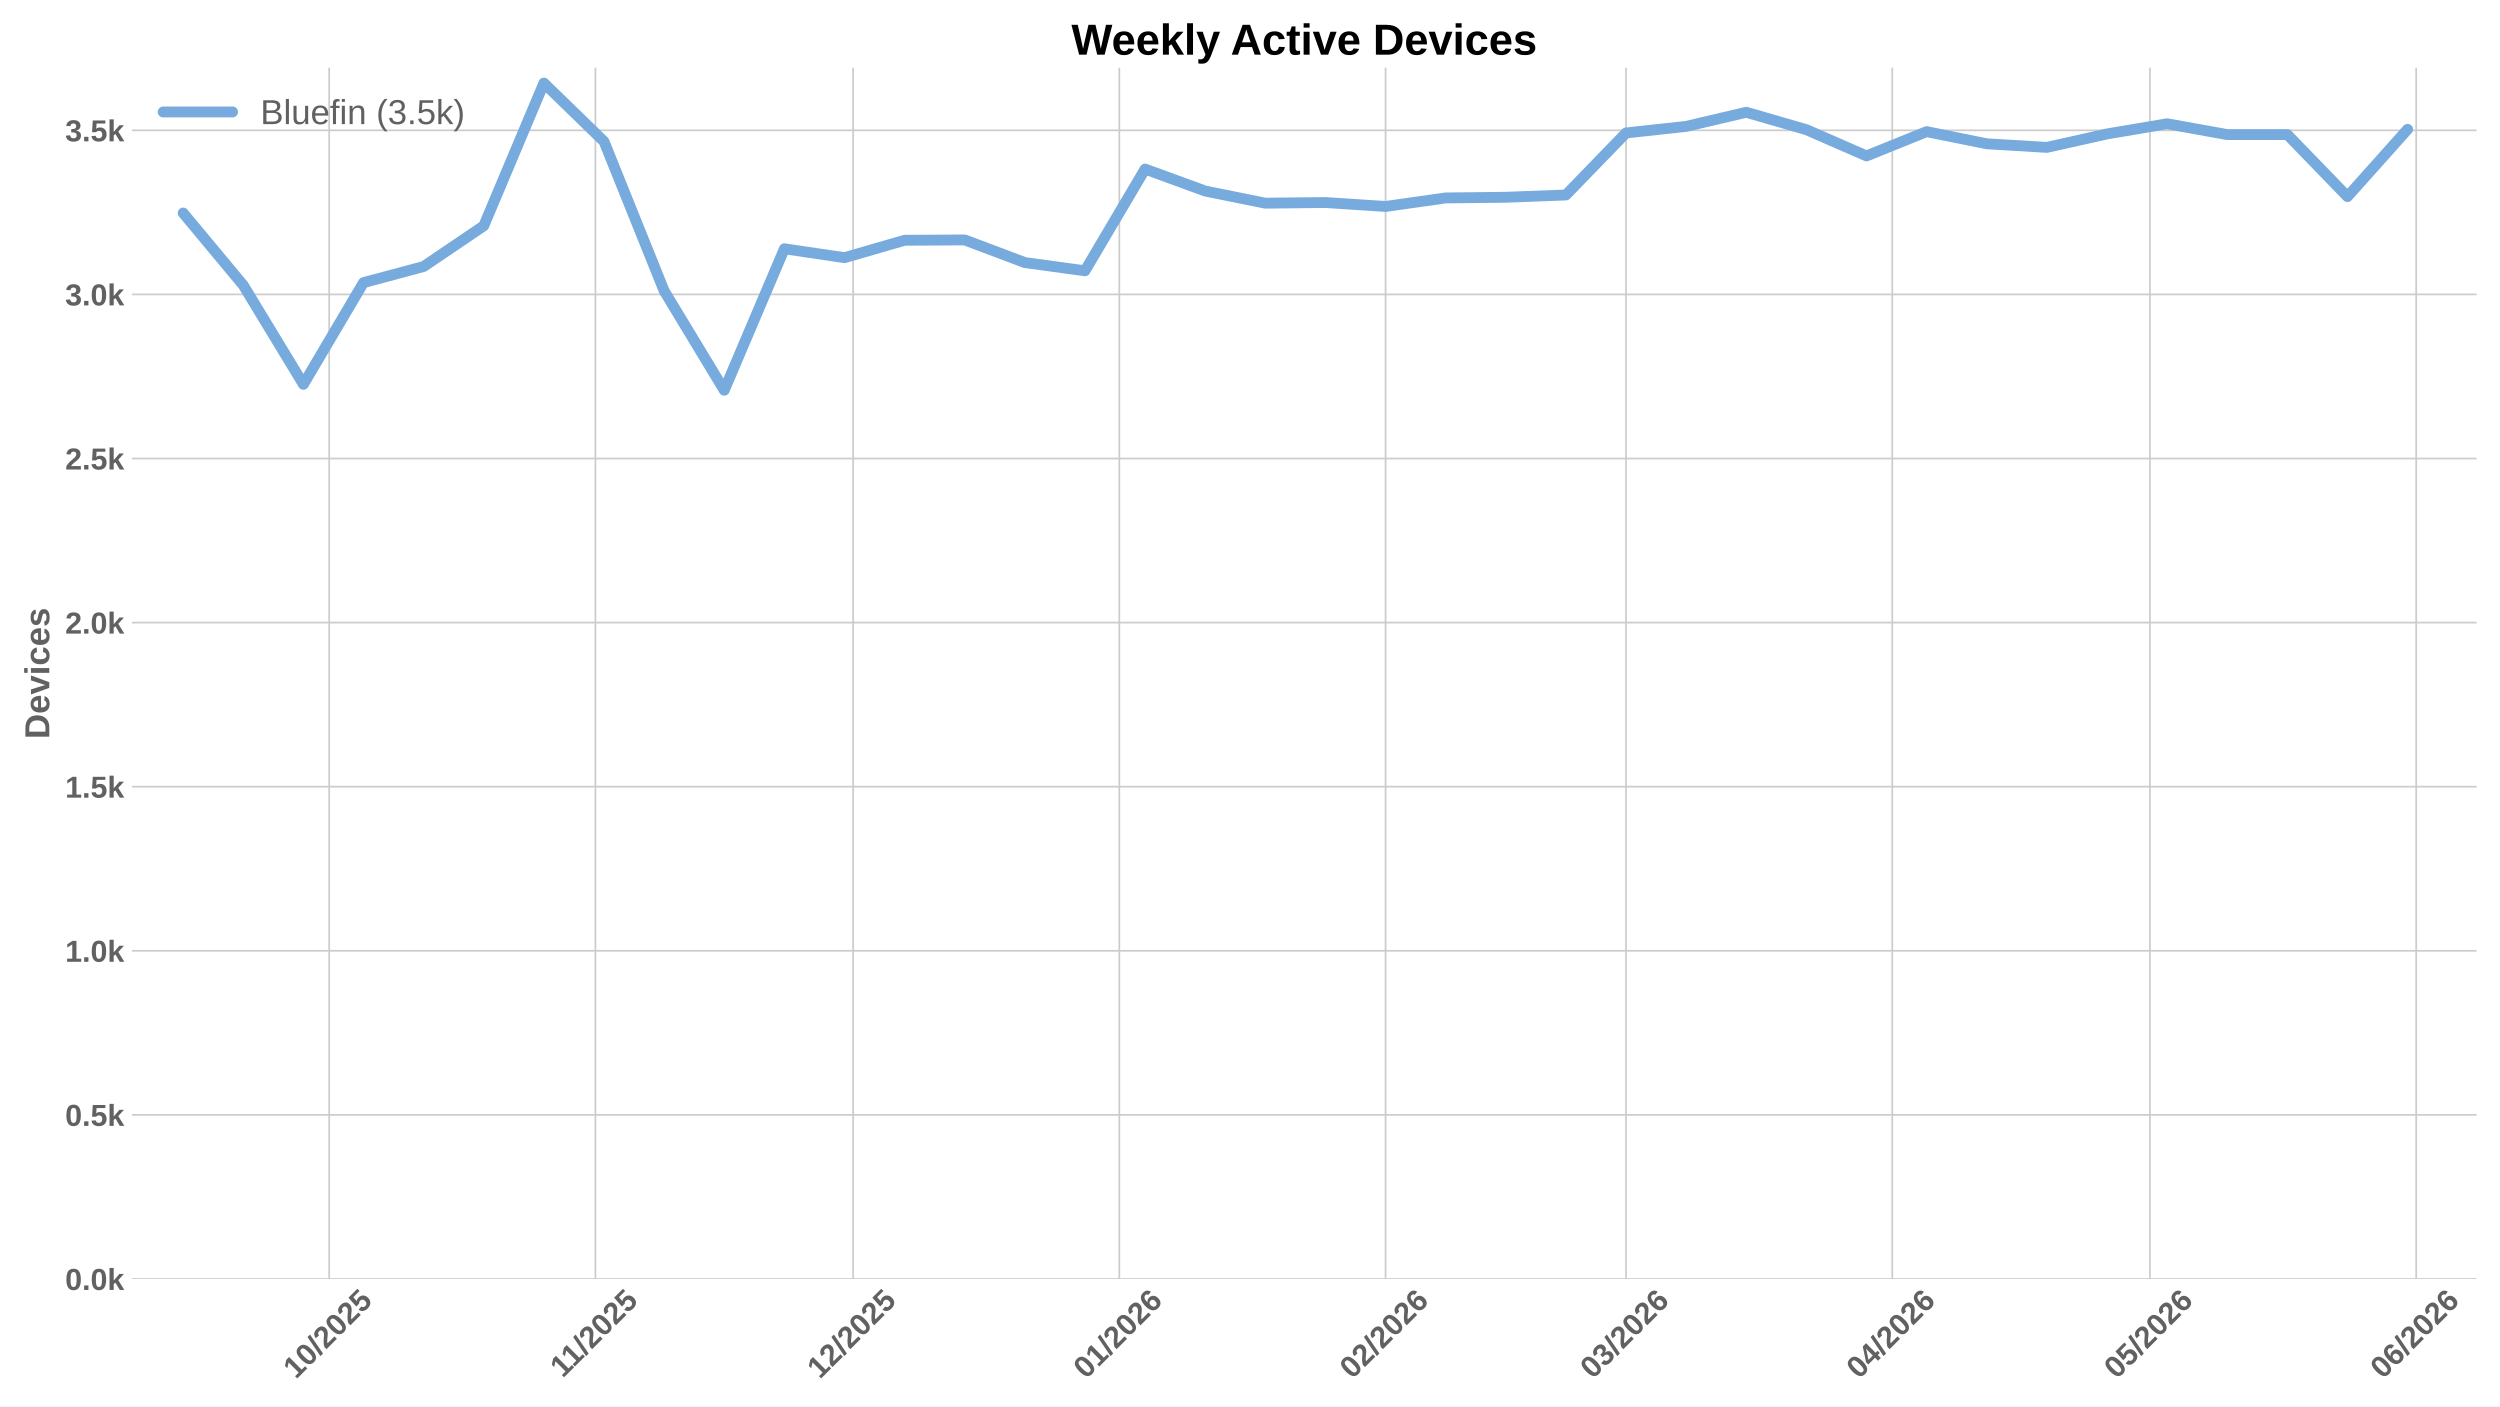
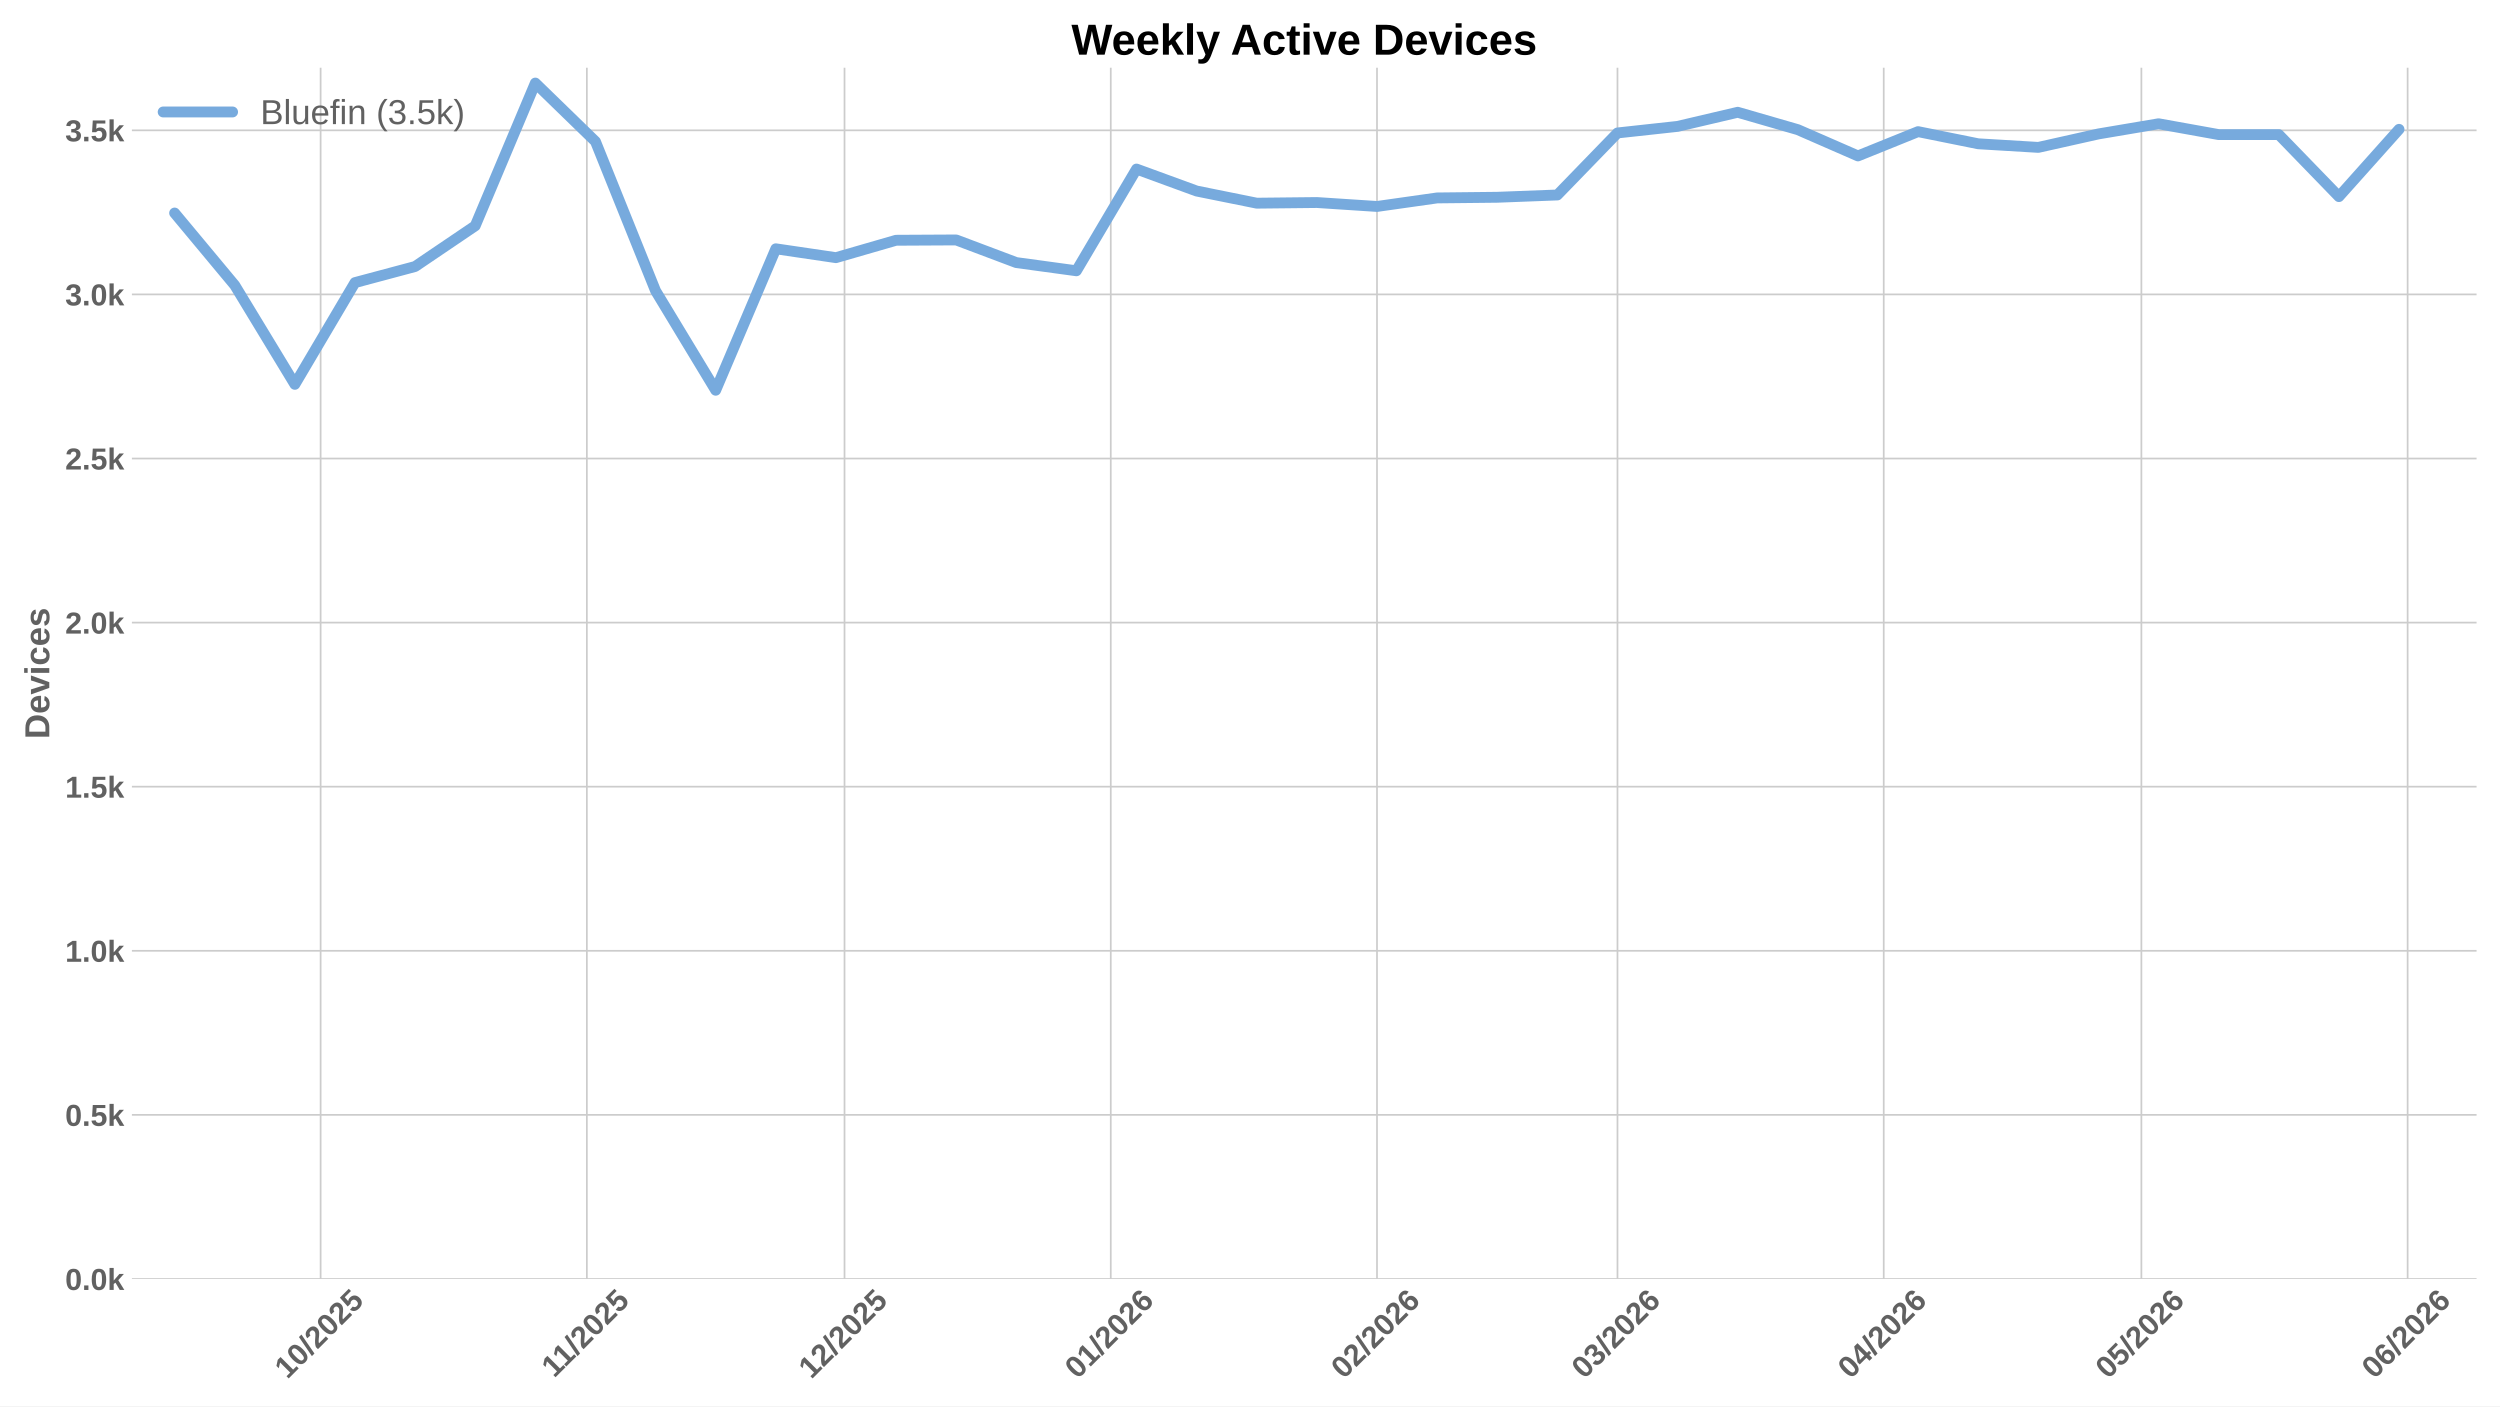
<svg xmlns="http://www.w3.org/2000/svg" xmlns:xlink="http://www.w3.org/1999/xlink" width="1152pt" height="648pt" viewBox="0 0 1152 648" version="1.1">
  <defs>
    <style type="text/css">*{stroke-linejoin: round; stroke-linecap: butt}</style>
  </defs>
  <g id="figure_1">
    <g id="patch_1">
      <path d="M 0 648  L 1152 648  L 1152 0  L 0 0  z " style="fill: #ffffff" />
    </g>
    <g id="axes_1">
      <g id="patch_2">
        <path d="M 60.78 589.343  L 1141.2 589.343  L 1141.2 31.2  L 60.78 31.2  z " style="fill: #ffffff" />
      </g>
      <g id="matplotlib.axis_1">
        <g id="xtick_1">
          <g id="line2d_1">
-             <path d="M 151.684 589.343  L 151.684 31.2  " clip-path="url(#p48d19b8653)" style="fill: none; stroke: #cccccc; stroke-width: 0.8; stroke-linecap: round" />
+             <path d="M 147.742 589.343  L 147.742 31.2  " clip-path="url(#p22ba89891c)" style="fill: none; stroke: #cccccc; stroke-width: 0.8; stroke-linecap: round" />
          </g>
          <g id="line2d_2" />
          <g id="text_1">
-             <g style="fill: #616161" transform="translate(136.354 635.7977) rotate(-45) scale(0.14 -0.14)">
+             <g style="fill: #616161" transform="translate(132.4113 635.7977) rotate(-45) scale(0.14 -0.14)">
              <defs>
                <path id="LiberationSans-Bold-31" d="M 403 0  L 403 653  L 1494 653  L 1494 3656  L 438 2997  L 438 3688  L 1541 4403  L 2372 4403  L 2372 653  L 3381 653  L 3381 0  L 403 0  z " transform="scale(0.015625)" />
                <path id="LiberationSans-Bold-30" d="M 3297 2203  Q 3297 1088 2914 512  Q 2531 -63 1766 -63  Q 253 -63 253 2203  Q 253 2994 418 3494  Q 584 3994 915 4231  Q 1247 4469 1791 4469  Q 2572 4469 2934 3903  Q 3297 3338 3297 2203  z M 2416 2203  Q 2416 2813 2356 3150  Q 2297 3488 2165 3634  Q 2034 3781 1784 3781  Q 1519 3781 1383 3632  Q 1247 3484 1189 3148  Q 1131 2813 1131 2203  Q 1131 1600 1192 1261  Q 1253 922 1386 775  Q 1519 628 1772 628  Q 2022 628 2158 783  Q 2294 938 2355 1278  Q 2416 1619 2416 2203  z " transform="scale(0.015625)" />
                <path id="LiberationSans-Bold-2f" d="M 63 -128  L 972 4638  L 1716 4638  L 822 -128  L 63 -128  z " transform="scale(0.015625)" />
                <path id="LiberationSans-Bold-32" d="M 222 0  L 222 609  Q 394 988 711 1347  Q 1028 1706 1509 2097  Q 1972 2472 2158 2715  Q 2344 2959 2344 3194  Q 2344 3769 1766 3769  Q 1484 3769 1336 3617  Q 1188 3466 1144 3163  L 259 3213  Q 334 3825 717 4147  Q 1100 4469 1759 4469  Q 2472 4469 2853 4144  Q 3234 3819 3234 3231  Q 3234 2922 3112 2672  Q 2991 2422 2800 2211  Q 2609 2000 2376 1815  Q 2144 1631 1925 1456  Q 1706 1281 1526 1103  Q 1347 925 1259 722  L 3303 722  L 3303 0  L 222 0  z " transform="scale(0.015625)" />
                <path id="LiberationSans-Bold-35" d="M 3381 1466  Q 3381 766 2945 351  Q 2509 -63 1750 -63  Q 1088 -63 689 235  Q 291 534 197 1100  L 1075 1172  Q 1144 891 1319 762  Q 1494 634 1759 634  Q 2088 634 2283 843  Q 2478 1053 2478 1447  Q 2478 1794 2293 2001  Q 2109 2209 1778 2209  Q 1413 2209 1181 1925  L 325 1925  L 478 4403  L 3125 4403  L 3125 3750  L 1275 3750  L 1203 2638  Q 1522 2919 2000 2919  Q 2628 2919 3004 2528  Q 3381 2138 3381 1466  z " transform="scale(0.015625)" />
              </defs>
              <use xlink:href="#LiberationSans-Bold-31" />
              <use xlink:href="#LiberationSans-Bold-30" transform="translate(55.61523 0)" />
              <use xlink:href="#LiberationSans-Bold-2f" transform="translate(111.2305 0)" />
              <use xlink:href="#LiberationSans-Bold-32" transform="translate(139.0137 0)" />
              <use xlink:href="#LiberationSans-Bold-30" transform="translate(194.6289 0)" />
              <use xlink:href="#LiberationSans-Bold-32" transform="translate(250.2441 0)" />
              <use xlink:href="#LiberationSans-Bold-35" transform="translate(305.8594 0)" />
            </g>
          </g>
        </g>
        <g id="xtick_2">
          <g id="line2d_3">
-             <path d="M 274.369 589.343  L 274.369 31.2  " clip-path="url(#p48d19b8653)" style="fill: none; stroke: #cccccc; stroke-width: 0.8; stroke-linecap: round" />
+             <path d="M 270.427 589.343  L 270.427 31.2  " clip-path="url(#p22ba89891c)" style="fill: none; stroke: #cccccc; stroke-width: 0.8; stroke-linecap: round" />
          </g>
          <g id="line2d_4" />
          <g id="text_2">
-             <g style="fill: #616161" transform="translate(259.3113 635.2532) rotate(-45) scale(0.14 -0.14)">
+             <g style="fill: #616161" transform="translate(255.3685 635.2532) rotate(-45) scale(0.14 -0.14)">
              <use xlink:href="#LiberationSans-Bold-31" />
              <use xlink:href="#LiberationSans-Bold-31" transform="translate(50.11523 0)" />
              <use xlink:href="#LiberationSans-Bold-2f" transform="translate(105.7305 0)" />
              <use xlink:href="#LiberationSans-Bold-32" transform="translate(133.5137 0)" />
              <use xlink:href="#LiberationSans-Bold-30" transform="translate(189.1289 0)" />
              <use xlink:href="#LiberationSans-Bold-32" transform="translate(244.7441 0)" />
              <use xlink:href="#LiberationSans-Bold-35" transform="translate(300.3594 0)" />
            </g>
          </g>
        </g>
        <g id="xtick_3">
          <g id="line2d_5">
-             <path d="M 393.097 589.343  L 393.097 31.2  " clip-path="url(#p48d19b8653)" style="fill: none; stroke: #cccccc; stroke-width: 0.8; stroke-linecap: round" />
+             <path d="M 389.154 589.343  L 389.154 31.2  " clip-path="url(#p22ba89891c)" style="fill: none; stroke: #cccccc; stroke-width: 0.8; stroke-linecap: round" />
          </g>
          <g id="line2d_6" />
          <g id="text_3">
-             <g style="fill: #616161" transform="translate(377.7665 635.7977) rotate(-45) scale(0.14 -0.14)">
+             <g style="fill: #616161" transform="translate(373.8238 635.7977) rotate(-45) scale(0.14 -0.14)">
              <use xlink:href="#LiberationSans-Bold-31" />
              <use xlink:href="#LiberationSans-Bold-32" transform="translate(55.61523 0)" />
              <use xlink:href="#LiberationSans-Bold-2f" transform="translate(111.2305 0)" />
              <use xlink:href="#LiberationSans-Bold-32" transform="translate(139.0137 0)" />
              <use xlink:href="#LiberationSans-Bold-30" transform="translate(194.6289 0)" />
              <use xlink:href="#LiberationSans-Bold-32" transform="translate(250.2441 0)" />
              <use xlink:href="#LiberationSans-Bold-35" transform="translate(305.8594 0)" />
            </g>
          </g>
        </g>
        <g id="xtick_4">
          <g id="line2d_7">
-             <path d="M 515.782 589.343  L 515.782 31.2  " clip-path="url(#p48d19b8653)" style="fill: none; stroke: #cccccc; stroke-width: 0.8; stroke-linecap: round" />
+             <path d="M 511.839 589.343  L 511.839 31.2  " clip-path="url(#p22ba89891c)" style="fill: none; stroke: #cccccc; stroke-width: 0.8; stroke-linecap: round" />
          </g>
          <g id="line2d_8" />
          <g id="text_4">
-             <g style="fill: #616161" transform="translate(500.4516 635.7977) rotate(-45) scale(0.14 -0.14)">
+             <g style="fill: #616161" transform="translate(496.5088 635.7977) rotate(-45) scale(0.14 -0.14)">
              <defs>
                <path id="LiberationSans-Bold-36" d="M 3328 1441  Q 3328 738 2934 337  Q 2541 -63 1847 -63  Q 1069 -63 651 482  Q 234 1028 234 2100  Q 234 3278 657 3873  Q 1081 4469 1869 4469  Q 2428 4469 2751 4222  Q 3075 3975 3209 3456  L 2381 3341  Q 2263 3775 1850 3775  Q 1497 3775 1295 3422  Q 1094 3069 1094 2350  Q 1234 2584 1484 2709  Q 1734 2834 2050 2834  Q 2641 2834 2984 2459  Q 3328 2084 3328 1441  z M 2447 1416  Q 2447 1791 2273 1989  Q 2100 2188 1797 2188  Q 1506 2188 1331 2002  Q 1156 1816 1156 1509  Q 1156 1125 1339 873  Q 1522 622 1819 622  Q 2116 622 2281 833  Q 2447 1044 2447 1416  z " transform="scale(0.015625)" />
              </defs>
              <use xlink:href="#LiberationSans-Bold-30" />
              <use xlink:href="#LiberationSans-Bold-31" transform="translate(55.61523 0)" />
              <use xlink:href="#LiberationSans-Bold-2f" transform="translate(111.2305 0)" />
              <use xlink:href="#LiberationSans-Bold-32" transform="translate(139.0137 0)" />
              <use xlink:href="#LiberationSans-Bold-30" transform="translate(194.6289 0)" />
              <use xlink:href="#LiberationSans-Bold-32" transform="translate(250.2441 0)" />
              <use xlink:href="#LiberationSans-Bold-36" transform="translate(305.8594 0)" />
            </g>
          </g>
        </g>
        <g id="xtick_5">
          <g id="line2d_9">
-             <path d="M 638.467 589.343  L 638.467 31.2  " clip-path="url(#p48d19b8653)" style="fill: none; stroke: #cccccc; stroke-width: 0.8; stroke-linecap: round" />
+             <path d="M 634.524 589.343  L 634.524 31.2  " clip-path="url(#p22ba89891c)" style="fill: none; stroke: #cccccc; stroke-width: 0.8; stroke-linecap: round" />
          </g>
          <g id="line2d_10" />
          <g id="text_5">
-             <g style="fill: #616161" transform="translate(623.1366 635.7977) rotate(-45) scale(0.14 -0.14)">
+             <g style="fill: #616161" transform="translate(619.1939 635.7977) rotate(-45) scale(0.14 -0.14)">
              <use xlink:href="#LiberationSans-Bold-30" />
              <use xlink:href="#LiberationSans-Bold-32" transform="translate(55.61523 0)" />
              <use xlink:href="#LiberationSans-Bold-2f" transform="translate(111.2305 0)" />
              <use xlink:href="#LiberationSans-Bold-32" transform="translate(139.0137 0)" />
              <use xlink:href="#LiberationSans-Bold-30" transform="translate(194.6289 0)" />
              <use xlink:href="#LiberationSans-Bold-32" transform="translate(250.2441 0)" />
              <use xlink:href="#LiberationSans-Bold-36" transform="translate(305.8594 0)" />
            </g>
          </g>
        </g>
        <g id="xtick_6">
          <g id="line2d_11">
-             <path d="M 749.279 589.343  L 749.279 31.2  " clip-path="url(#p48d19b8653)" style="fill: none; stroke: #cccccc; stroke-width: 0.8; stroke-linecap: round" />
+             <path d="M 745.336 589.343  L 745.336 31.2  " clip-path="url(#p22ba89891c)" style="fill: none; stroke: #cccccc; stroke-width: 0.8; stroke-linecap: round" />
          </g>
          <g id="line2d_12" />
          <g id="text_6">
-             <g style="fill: #616161" transform="translate(733.9489 635.7977) rotate(-45) scale(0.14 -0.14)">
+             <g style="fill: #616161" transform="translate(730.0062 635.7977) rotate(-45) scale(0.14 -0.14)">
              <defs>
                <path id="LiberationSans-Bold-33" d="M 3328 1222  Q 3328 603 2922 265  Q 2516 -72 1766 -72  Q 1056 -72 637 254  Q 219 581 147 1197  L 1041 1275  Q 1125 641 1763 641  Q 2078 641 2253 797  Q 2428 953 2428 1275  Q 2428 1569 2215 1725  Q 2003 1881 1584 1881  L 1278 1881  L 1278 2591  L 1566 2591  Q 1944 2591 2134 2745  Q 2325 2900 2325 3188  Q 2325 3459 2173 3614  Q 2022 3769 1731 3769  Q 1459 3769 1292 3619  Q 1125 3469 1100 3194  L 222 3256  Q 291 3825 694 4147  Q 1097 4469 1747 4469  Q 2438 4469 2827 4158  Q 3216 3847 3216 3297  Q 3216 2884 2973 2618  Q 2731 2353 2275 2266  L 2275 2253  Q 2781 2194 3054 1920  Q 3328 1647 3328 1222  z " transform="scale(0.015625)" />
              </defs>
              <use xlink:href="#LiberationSans-Bold-30" />
              <use xlink:href="#LiberationSans-Bold-33" transform="translate(55.61523 0)" />
              <use xlink:href="#LiberationSans-Bold-2f" transform="translate(111.2305 0)" />
              <use xlink:href="#LiberationSans-Bold-32" transform="translate(139.0137 0)" />
              <use xlink:href="#LiberationSans-Bold-30" transform="translate(194.6289 0)" />
              <use xlink:href="#LiberationSans-Bold-32" transform="translate(250.2441 0)" />
              <use xlink:href="#LiberationSans-Bold-36" transform="translate(305.8594 0)" />
            </g>
          </g>
        </g>
        <g id="xtick_7">
          <g id="line2d_13">
-             <path d="M 871.964 589.343  L 871.964 31.2  " clip-path="url(#p48d19b8653)" style="fill: none; stroke: #cccccc; stroke-width: 0.8; stroke-linecap: round" />
+             <path d="M 868.022 589.343  L 868.022 31.2  " clip-path="url(#p22ba89891c)" style="fill: none; stroke: #cccccc; stroke-width: 0.8; stroke-linecap: round" />
          </g>
          <g id="line2d_14" />
          <g id="text_7">
-             <g style="fill: #616161" transform="translate(856.634 635.7977) rotate(-45) scale(0.14 -0.14)">
+             <g style="fill: #616161" transform="translate(852.6913 635.7977) rotate(-45) scale(0.14 -0.14)">
              <defs>
                <path id="LiberationSans-Bold-34" d="M 2938 897  L 2938 0  L 2100 0  L 2100 897  L 97 897  L 97 1556  L 1956 4403  L 2938 4403  L 2938 1550  L 3525 1550  L 3525 897  L 2938 897  z M 2100 2991  Q 2100 3159 2111 3356  Q 2122 3553 2128 3609  Q 2047 3434 1834 3103  L 813 1550  L 2100 1550  L 2100 2991  z " transform="scale(0.015625)" />
              </defs>
              <use xlink:href="#LiberationSans-Bold-30" />
              <use xlink:href="#LiberationSans-Bold-34" transform="translate(55.61523 0)" />
              <use xlink:href="#LiberationSans-Bold-2f" transform="translate(111.2305 0)" />
              <use xlink:href="#LiberationSans-Bold-32" transform="translate(139.0137 0)" />
              <use xlink:href="#LiberationSans-Bold-30" transform="translate(194.6289 0)" />
              <use xlink:href="#LiberationSans-Bold-32" transform="translate(250.2441 0)" />
              <use xlink:href="#LiberationSans-Bold-36" transform="translate(305.8594 0)" />
            </g>
          </g>
        </g>
        <g id="xtick_8">
          <g id="line2d_15">
-             <path d="M 990.692 589.343  L 990.692 31.2  " clip-path="url(#p48d19b8653)" style="fill: none; stroke: #cccccc; stroke-width: 0.8; stroke-linecap: round" />
+             <path d="M 986.749 589.343  L 986.749 31.2  " clip-path="url(#p22ba89891c)" style="fill: none; stroke: #cccccc; stroke-width: 0.8; stroke-linecap: round" />
          </g>
          <g id="line2d_16" />
          <g id="text_8">
-             <g style="fill: #616161" transform="translate(975.3614 635.7977) rotate(-45) scale(0.14 -0.14)">
+             <g style="fill: #616161" transform="translate(971.4187 635.7977) rotate(-45) scale(0.14 -0.14)">
              <use xlink:href="#LiberationSans-Bold-30" />
              <use xlink:href="#LiberationSans-Bold-35" transform="translate(55.61523 0)" />
              <use xlink:href="#LiberationSans-Bold-2f" transform="translate(111.2305 0)" />
              <use xlink:href="#LiberationSans-Bold-32" transform="translate(139.0137 0)" />
              <use xlink:href="#LiberationSans-Bold-30" transform="translate(194.6289 0)" />
              <use xlink:href="#LiberationSans-Bold-32" transform="translate(250.2441 0)" />
              <use xlink:href="#LiberationSans-Bold-36" transform="translate(305.8594 0)" />
            </g>
          </g>
        </g>
        <g id="xtick_9">
          <g id="line2d_17">
-             <path d="M 1113.377 589.343  L 1113.377 31.2  " clip-path="url(#p48d19b8653)" style="fill: none; stroke: #cccccc; stroke-width: 0.8; stroke-linecap: round" />
+             <path d="M 1109.434 589.343  L 1109.434 31.2  " clip-path="url(#p22ba89891c)" style="fill: none; stroke: #cccccc; stroke-width: 0.8; stroke-linecap: round" />
          </g>
          <g id="line2d_18" />
          <g id="text_9">
-             <g style="fill: #616161" transform="translate(1098.047 635.7977) rotate(-45) scale(0.14 -0.14)">
+             <g style="fill: #616161" transform="translate(1094.104 635.7977) rotate(-45) scale(0.14 -0.14)">
              <use xlink:href="#LiberationSans-Bold-30" />
              <use xlink:href="#LiberationSans-Bold-36" transform="translate(55.61523 0)" />
              <use xlink:href="#LiberationSans-Bold-2f" transform="translate(111.2305 0)" />
              <use xlink:href="#LiberationSans-Bold-32" transform="translate(139.0137 0)" />
              <use xlink:href="#LiberationSans-Bold-30" transform="translate(194.6289 0)" />
              <use xlink:href="#LiberationSans-Bold-32" transform="translate(250.2441 0)" />
              <use xlink:href="#LiberationSans-Bold-36" transform="translate(305.8594 0)" />
            </g>
          </g>
        </g>
      </g>
      <g id="matplotlib.axis_2">
        <g id="ytick_1">
          <g id="line2d_19">
-             <path d="M 60.78 589.343  L 1141.2 589.343  " clip-path="url(#p48d19b8653)" style="fill: none; stroke: #cccccc; stroke-width: 0.8; stroke-linecap: round" />
+             <path d="M 60.78 589.343  L 1141.2 589.343  " clip-path="url(#p22ba89891c)" style="fill: none; stroke: #cccccc; stroke-width: 0.8; stroke-linecap: round" />
          </g>
          <g id="line2d_20" />
          <g id="text_10">
            <g style="fill: #616161" transform="translate(30.03469 594.416) scale(0.14 -0.14)">
              <defs>
                <path id="LiberationSans-Bold-2e" d="M 434 0  L 434 953  L 1338 953  L 1338 0  L 434 0  z " transform="scale(0.015625)" />
                <path id="LiberationSans-Bold-6b" d="M 2606 0  L 1703 1531  L 1325 1269  L 1325 0  L 447 0  L 447 4638  L 1325 4638  L 1325 1981  L 2531 3381  L 3475 3381  L 2288 2063  L 3566 0  L 2606 0  z " transform="scale(0.015625)" />
              </defs>
              <use xlink:href="#LiberationSans-Bold-30" />
              <use xlink:href="#LiberationSans-Bold-2e" transform="translate(55.61523 0)" />
              <use xlink:href="#LiberationSans-Bold-30" transform="translate(83.39844 0)" />
              <use xlink:href="#LiberationSans-Bold-6b" transform="translate(139.0137 0)" />
            </g>
          </g>
        </g>
        <g id="ytick_2">
          <g id="line2d_21">
-             <path d="M 60.78 513.73  L 1141.2 513.73  " clip-path="url(#p48d19b8653)" style="fill: none; stroke: #cccccc; stroke-width: 0.8; stroke-linecap: round" />
+             <path d="M 60.78 513.73  L 1141.2 513.73  " clip-path="url(#p22ba89891c)" style="fill: none; stroke: #cccccc; stroke-width: 0.8; stroke-linecap: round" />
          </g>
          <g id="line2d_22" />
          <g id="text_11">
            <g style="fill: #616161" transform="translate(30.03469 518.8032) scale(0.14 -0.14)">
              <use xlink:href="#LiberationSans-Bold-30" />
              <use xlink:href="#LiberationSans-Bold-2e" transform="translate(55.61523 0)" />
              <use xlink:href="#LiberationSans-Bold-35" transform="translate(83.39844 0)" />
              <use xlink:href="#LiberationSans-Bold-6b" transform="translate(139.0137 0)" />
            </g>
          </g>
        </g>
        <g id="ytick_3">
          <g id="line2d_23">
-             <path d="M 60.78 438.118  L 1141.2 438.118  " clip-path="url(#p48d19b8653)" style="fill: none; stroke: #cccccc; stroke-width: 0.8; stroke-linecap: round" />
+             <path d="M 60.78 438.118  L 1141.2 438.118  " clip-path="url(#p22ba89891c)" style="fill: none; stroke: #cccccc; stroke-width: 0.8; stroke-linecap: round" />
          </g>
          <g id="line2d_24" />
          <g id="text_12">
            <g style="fill: #616161" transform="translate(30.03469 443.1905) scale(0.14 -0.14)">
              <use xlink:href="#LiberationSans-Bold-31" />
              <use xlink:href="#LiberationSans-Bold-2e" transform="translate(55.61523 0)" />
              <use xlink:href="#LiberationSans-Bold-30" transform="translate(83.39844 0)" />
              <use xlink:href="#LiberationSans-Bold-6b" transform="translate(139.0137 0)" />
            </g>
          </g>
        </g>
        <g id="ytick_4">
          <g id="line2d_25">
-             <path d="M 60.78 362.505  L 1141.2 362.505  " clip-path="url(#p48d19b8653)" style="fill: none; stroke: #cccccc; stroke-width: 0.8; stroke-linecap: round" />
+             <path d="M 60.78 362.505  L 1141.2 362.505  " clip-path="url(#p22ba89891c)" style="fill: none; stroke: #cccccc; stroke-width: 0.8; stroke-linecap: round" />
          </g>
          <g id="line2d_26" />
          <g id="text_13">
            <g style="fill: #616161" transform="translate(30.03469 367.5777) scale(0.14 -0.14)">
              <use xlink:href="#LiberationSans-Bold-31" />
              <use xlink:href="#LiberationSans-Bold-2e" transform="translate(55.61523 0)" />
              <use xlink:href="#LiberationSans-Bold-35" transform="translate(83.39844 0)" />
              <use xlink:href="#LiberationSans-Bold-6b" transform="translate(139.0137 0)" />
            </g>
          </g>
        </g>
        <g id="ytick_5">
          <g id="line2d_27">
-             <path d="M 60.78 286.892  L 1141.2 286.892  " clip-path="url(#p48d19b8653)" style="fill: none; stroke: #cccccc; stroke-width: 0.8; stroke-linecap: round" />
+             <path d="M 60.78 286.892  L 1141.2 286.892  " clip-path="url(#p22ba89891c)" style="fill: none; stroke: #cccccc; stroke-width: 0.8; stroke-linecap: round" />
          </g>
          <g id="line2d_28" />
          <g id="text_14">
            <g style="fill: #616161" transform="translate(30.03469 291.9649) scale(0.14 -0.14)">
              <use xlink:href="#LiberationSans-Bold-32" />
              <use xlink:href="#LiberationSans-Bold-2e" transform="translate(55.61523 0)" />
              <use xlink:href="#LiberationSans-Bold-30" transform="translate(83.39844 0)" />
              <use xlink:href="#LiberationSans-Bold-6b" transform="translate(139.0137 0)" />
            </g>
          </g>
        </g>
        <g id="ytick_6">
          <g id="line2d_29">
-             <path d="M 60.78 211.279  L 1141.2 211.279  " clip-path="url(#p48d19b8653)" style="fill: none; stroke: #cccccc; stroke-width: 0.8; stroke-linecap: round" />
+             <path d="M 60.78 211.279  L 1141.2 211.279  " clip-path="url(#p22ba89891c)" style="fill: none; stroke: #cccccc; stroke-width: 0.8; stroke-linecap: round" />
          </g>
          <g id="line2d_30" />
          <g id="text_15">
            <g style="fill: #616161" transform="translate(30.03469 216.3522) scale(0.14 -0.14)">
              <use xlink:href="#LiberationSans-Bold-32" />
              <use xlink:href="#LiberationSans-Bold-2e" transform="translate(55.61523 0)" />
              <use xlink:href="#LiberationSans-Bold-35" transform="translate(83.39844 0)" />
              <use xlink:href="#LiberationSans-Bold-6b" transform="translate(139.0137 0)" />
            </g>
          </g>
        </g>
        <g id="ytick_7">
          <g id="line2d_31">
-             <path d="M 60.78 135.667  L 1141.2 135.667  " clip-path="url(#p48d19b8653)" style="fill: none; stroke: #cccccc; stroke-width: 0.8; stroke-linecap: round" />
+             <path d="M 60.78 135.667  L 1141.2 135.667  " clip-path="url(#p22ba89891c)" style="fill: none; stroke: #cccccc; stroke-width: 0.8; stroke-linecap: round" />
          </g>
          <g id="line2d_32" />
          <g id="text_16">
            <g style="fill: #616161" transform="translate(30.03469 140.7394) scale(0.14 -0.14)">
              <use xlink:href="#LiberationSans-Bold-33" />
              <use xlink:href="#LiberationSans-Bold-2e" transform="translate(55.61523 0)" />
              <use xlink:href="#LiberationSans-Bold-30" transform="translate(83.39844 0)" />
              <use xlink:href="#LiberationSans-Bold-6b" transform="translate(139.0137 0)" />
            </g>
          </g>
        </g>
        <g id="ytick_8">
          <g id="line2d_33">
-             <path d="M 60.78 60.054  L 1141.2 60.054  " clip-path="url(#p48d19b8653)" style="fill: none; stroke: #cccccc; stroke-width: 0.8; stroke-linecap: round" />
+             <path d="M 60.78 60.054  L 1141.2 60.054  " clip-path="url(#p22ba89891c)" style="fill: none; stroke: #cccccc; stroke-width: 0.8; stroke-linecap: round" />
          </g>
          <g id="line2d_34" />
          <g id="text_17">
            <g style="fill: #616161" transform="translate(30.03469 65.12664) scale(0.14 -0.14)">
              <use xlink:href="#LiberationSans-Bold-33" />
              <use xlink:href="#LiberationSans-Bold-2e" transform="translate(55.61523 0)" />
              <use xlink:href="#LiberationSans-Bold-35" transform="translate(83.39844 0)" />
              <use xlink:href="#LiberationSans-Bold-6b" transform="translate(139.0137 0)" />
            </g>
          </g>
        </g>
        <g id="text_18">
          <g style="fill: #616161" transform="translate(22.71469 340.5153) rotate(-90) scale(0.16 -0.16)">
            <defs>
              <path id="LiberationSans-Bold-44" d="M 4353 2234  Q 4353 1553 4086 1045  Q 3819 538 3330 269  Q 2841 0 2209 0  L 428 0  L 428 4403  L 2022 4403  Q 3134 4403 3743 3842  Q 4353 3281 4353 2234  z M 3425 2234  Q 3425 2944 3056 3317  Q 2688 3691 2003 3691  L 1350 3691  L 1350 713  L 2131 713  Q 2725 713 3075 1122  Q 3425 1531 3425 2234  z " transform="scale(0.015625)" />
              <path id="LiberationSans-Bold-65" d="M 1831 -63  Q 1069 -63 659 389  Q 250 841 250 1706  Q 250 2544 665 2994  Q 1081 3444 1844 3444  Q 2572 3444 2956 2961  Q 3341 2478 3341 1547  L 3341 1522  L 1172 1522  Q 1172 1028 1355 776  Q 1538 525 1875 525  Q 2341 525 2463 928  L 3291 856  Q 2931 -63 1831 -63  z M 1831 2891  Q 1522 2891 1355 2675  Q 1188 2459 1178 2072  L 2491 2072  Q 2466 2481 2294 2686  Q 2122 2891 1831 2891  z " transform="scale(0.015625)" />
              <path id="LiberationSans-Bold-76" d="M 2284 0  L 1234 0  L 25 3381  L 953 3381  L 1544 1491  Q 1591 1334 1766 709  Q 1797 838 1894 1159  Q 1991 1481 2613 3381  L 3531 3381  L 2284 0  z " transform="scale(0.015625)" />
              <path id="LiberationSans-Bold-69" d="M 447 3991  L 447 4638  L 1325 4638  L 1325 3991  L 447 3991  z M 447 0  L 447 3381  L 1325 3381  L 1325 0  L 447 0  z " transform="scale(0.015625)" />
              <path id="LiberationSans-Bold-63" d="M 1856 -63  Q 1088 -63 669 395  Q 250 853 250 1672  Q 250 2509 672 2976  Q 1094 3444 1869 3444  Q 2466 3444 2856 3144  Q 3247 2844 3347 2316  L 2463 2272  Q 2425 2531 2275 2686  Q 2125 2841 1850 2841  Q 1172 2841 1172 1706  Q 1172 538 1863 538  Q 2113 538 2281 695  Q 2450 853 2491 1166  L 3372 1125  Q 3325 778 3123 506  Q 2922 234 2594 85  Q 2266 -63 1856 -63  z " transform="scale(0.015625)" />
              <path id="LiberationSans-Bold-73" d="M 3297 988  Q 3297 497 2895 217  Q 2494 -63 1784 -63  Q 1088 -63 717 157  Q 347 378 225 844  L 997 959  Q 1063 719 1223 619  Q 1384 519 1784 519  Q 2153 519 2322 612  Q 2491 706 2491 906  Q 2491 1069 2355 1164  Q 2219 1259 1894 1325  Q 1150 1472 890 1598  Q 631 1725 495 1926  Q 359 2128 359 2422  Q 359 2906 732 3176  Q 1106 3447 1791 3447  Q 2394 3447 2761 3212  Q 3128 2978 3219 2534  L 2441 2453  Q 2403 2659 2256 2761  Q 2109 2863 1791 2863  Q 1478 2863 1322 2783  Q 1166 2703 1166 2516  Q 1166 2369 1286 2283  Q 1406 2197 1691 2141  Q 2088 2059 2395 1973  Q 2703 1888 2889 1769  Q 3075 1650 3186 1464  Q 3297 1278 3297 988  z " transform="scale(0.015625)" />
            </defs>
            <use xlink:href="#LiberationSans-Bold-44" />
            <use xlink:href="#LiberationSans-Bold-65" transform="translate(72.2168 0)" />
            <use xlink:href="#LiberationSans-Bold-76" transform="translate(127.832 0)" />
            <use xlink:href="#LiberationSans-Bold-69" transform="translate(183.4473 0)" />
            <use xlink:href="#LiberationSans-Bold-63" transform="translate(211.2305 0)" />
            <use xlink:href="#LiberationSans-Bold-65" transform="translate(266.8457 0)" />
            <use xlink:href="#LiberationSans-Bold-73" transform="translate(322.4609 0)" />
          </g>
        </g>
      </g>
      <g id="line2d_35">
-         <path d="M 84.405 98.163  L 112.108 131.432  L 139.812 177.102  L 167.515 130.222  L 195.218 122.812  L 222.921 104.06  L 250.624 38.277  L 278.327 65.195  L 306.03 134.003  L 333.733 179.824  L 361.436 114.646  L 389.139 118.729  L 416.842 110.714  L 444.545 110.563  L 472.248 120.998  L 499.952 124.778  L 527.655 77.898  L 555.358 88.031  L 583.061 93.626  L 610.764 93.323  L 638.467 95.138  L 666.17 91.206  L 693.873 90.904  L 721.576 89.845  L 749.279 61.264  L 776.982 58.239  L 804.685 51.736  L 832.388 59.751  L 860.092 71.849  L 887.795 60.659  L 915.498 66.254  L 943.201 67.918  L 970.904 61.717  L 998.607 57.029  L 1026.31 62.02  L 1054.013 62.02  L 1081.716 90.601  L 1109.419 59.6  " clip-path="url(#p48d19b8653)" style="fill: none; stroke: #77aadd; stroke-width: 5; stroke-linecap: round" />
+         <path d="M 80.463 98.163  L 108.166 131.432  L 135.869 177.102  L 163.572 130.222  L 191.275 122.812  L 218.978 104.06  L 246.681 38.277  L 274.384 65.195  L 302.087 134.003  L 329.79 179.824  L 357.493 114.646  L 385.196 118.729  L 412.9 110.714  L 440.603 110.563  L 468.306 120.998  L 496.009 124.778  L 523.712 77.898  L 551.415 88.031  L 579.118 93.626  L 606.821 93.323  L 634.524 95.138  L 662.227 91.206  L 689.93 90.904  L 717.633 89.845  L 745.336 61.264  L 773.04 58.239  L 800.743 51.736  L 828.446 59.751  L 856.149 71.849  L 883.852 60.659  L 911.555 66.254  L 939.258 67.918  L 966.961 61.717  L 994.664 57.029  L 1022.367 62.02  L 1050.07 62.02  L 1077.773 90.601  L 1105.476 59.6  " clip-path="url(#p22ba89891c)" style="fill: none; stroke: #77aadd; stroke-width: 5; stroke-linecap: round" />
      </g>
      <g id="patch_3">
        <path d="M 60.78 589.343  L 60.78 31.2  " style="fill: none" />
      </g>
      <g id="patch_4">
        <path d="M 1141.2 589.343  L 1141.2 31.2  " style="fill: none" />
      </g>
      <g id="patch_5">
        <path d="M 60.78 589.343  L 1141.2 589.343  " style="fill: none" />
      </g>
      <g id="patch_6">
        <path d="M 60.78 31.2  L 1141.2 31.2  " style="fill: none" />
      </g>
      <g id="text_19">
        <g transform="translate(493.7056 25.2) scale(0.2 -0.2)">
          <defs>
            <path id="LiberationSans-Bold-57" d="M 4897 0  L 3803 0  L 3206 2547  Q 3097 2997 3022 3488  Q 2947 3078 2900 2864  Q 2853 2650 2234 0  L 1141 0  L 6 4403  L 941 4403  L 1578 1559  L 1722 872  Q 1809 1306 1892 1701  Q 1975 2097 2516 4403  L 3547 4403  L 4103 2059  Q 4169 1797 4325 872  L 4403 1234  L 4569 1953  L 5100 4403  L 6034 4403  L 4897 0  z " transform="scale(0.015625)" />
            <path id="LiberationSans-Bold-6c" d="M 447 0  L 447 4638  L 1325 4638  L 1325 0  L 447 0  z " transform="scale(0.015625)" />
            <path id="LiberationSans-Bold-79" d="M 884 -1328  Q 569 -1328 331 -1288  L 331 -663  Q 497 -688 634 -688  Q 822 -688 945 -628  Q 1069 -569 1167 -431  Q 1266 -294 1388 34  L 50 3381  L 978 3381  L 1509 1797  Q 1634 1456 1825 753  L 1903 1050  L 2106 1784  L 2606 3381  L 3525 3381  L 2188 -178  Q 1919 -828 1630 -1078  Q 1341 -1328 884 -1328  z " transform="scale(0.015625)" />
            <path id="LiberationSans-Bold-20" transform="scale(0.015625)" />
            <path id="LiberationSans-Bold-41" d="M 3541 0  L 3150 1125  L 1472 1125  L 1081 0  L 159 0  L 1766 4403  L 2853 4403  L 4453 0  L 3541 0  z M 2309 3725  L 2291 3656  Q 2259 3544 2215 3400  Q 2172 3256 1678 1819  L 2944 1819  L 2509 3084  L 2375 3509  L 2309 3725  z " transform="scale(0.015625)" />
            <path id="LiberationSans-Bold-74" d="M 1313 -56  Q 925 -56 715 155  Q 506 366 506 794  L 506 2788  L 78 2788  L 78 3381  L 550 3381  L 825 4175  L 1375 4175  L 1375 3381  L 2016 3381  L 2016 2788  L 1375 2788  L 1375 1031  Q 1375 784 1469 667  Q 1563 550 1759 550  Q 1863 550 2053 594  L 2053 50  Q 1728 -56 1313 -56  z " transform="scale(0.015625)" />
          </defs>
          <use xlink:href="#LiberationSans-Bold-57" />
          <use xlink:href="#LiberationSans-Bold-65" transform="translate(92.63477 0)" />
          <use xlink:href="#LiberationSans-Bold-65" transform="translate(148.25 0)" />
          <use xlink:href="#LiberationSans-Bold-6b" transform="translate(203.8652 0)" />
          <use xlink:href="#LiberationSans-Bold-6c" transform="translate(259.4805 0)" />
          <use xlink:href="#LiberationSans-Bold-79" transform="translate(287.2637 0)" />
          <use xlink:href="#LiberationSans-Bold-20" transform="translate(342.8789 0)" />
          <use xlink:href="#LiberationSans-Bold-41" transform="translate(366.9121 0)" />
          <use xlink:href="#LiberationSans-Bold-63" transform="translate(439.1289 0)" />
          <use xlink:href="#LiberationSans-Bold-74" transform="translate(494.7441 0)" />
          <use xlink:href="#LiberationSans-Bold-69" transform="translate(528.0449 0)" />
          <use xlink:href="#LiberationSans-Bold-76" transform="translate(555.8281 0)" />
          <use xlink:href="#LiberationSans-Bold-65" transform="translate(611.4434 0)" />
          <use xlink:href="#LiberationSans-Bold-20" transform="translate(667.0586 0)" />
          <use xlink:href="#LiberationSans-Bold-44" transform="translate(694.8418 0)" />
          <use xlink:href="#LiberationSans-Bold-65" transform="translate(767.0586 0)" />
          <use xlink:href="#LiberationSans-Bold-76" transform="translate(822.6738 0)" />
          <use xlink:href="#LiberationSans-Bold-69" transform="translate(878.2891 0)" />
          <use xlink:href="#LiberationSans-Bold-63" transform="translate(906.0723 0)" />
          <use xlink:href="#LiberationSans-Bold-65" transform="translate(961.6875 0)" />
          <use xlink:href="#LiberationSans-Bold-73" transform="translate(1017.303 0)" />
        </g>
      </g>
      <g id="legend_1">
        <g id="line2d_36">
          <path d="M 75.18 51.595  L 91.18 51.595  L 107.18 51.595  " style="fill: none; stroke: #77aadd; stroke-width: 5; stroke-linecap: round" />
        </g>
        <g id="text_20">
          <g style="fill: #616161" transform="translate(119.98 57.195) scale(0.16 -0.16)">
            <defs>
              <path id="LiberationSans-42" d="M 3931 1241  Q 3931 653 3503 326  Q 3075 0 2313 0  L 525 0  L 525 4403  L 2125 4403  Q 3675 4403 3675 3334  Q 3675 2944 3456 2678  Q 3238 2413 2838 2322  Q 3363 2259 3647 1970  Q 3931 1681 3931 1241  z M 3075 3263  Q 3075 3619 2831 3772  Q 2588 3925 2125 3925  L 1122 3925  L 1122 2531  L 2125 2531  Q 2603 2531 2839 2711  Q 3075 2891 3075 3263  z M 3328 1288  Q 3328 2066 2234 2066  L 1122 2066  L 1122 478  L 2281 478  Q 2828 478 3078 681  Q 3328 884 3328 1288  z " transform="scale(0.015625)" />
              <path id="LiberationSans-6c" d="M 431 0  L 431 4638  L 994 4638  L 994 0  L 431 0  z " transform="scale(0.015625)" />
              <path id="LiberationSans-75" d="M 981 3381  L 981 1238  Q 981 903 1047 718  Q 1113 534 1256 453  Q 1400 372 1678 372  Q 2084 372 2318 650  Q 2553 928 2553 1422  L 2553 3381  L 3116 3381  L 3116 722  Q 3116 131 3134 0  L 2603 0  Q 2600 16 2597 84  Q 2594 153 2589 242  Q 2584 331 2578 578  L 2569 578  Q 2375 228 2120 82  Q 1866 -63 1488 -63  Q 931 -63 673 214  Q 416 491 416 1128  L 416 3381  L 981 3381  z " transform="scale(0.015625)" />
              <path id="LiberationSans-65" d="M 863 1572  Q 863 991 1103 675  Q 1344 359 1806 359  Q 2172 359 2392 506  Q 2613 653 2691 878  L 3184 738  Q 2881 -63 1806 -63  Q 1056 -63 664 384  Q 272 831 272 1713  Q 272 2550 664 2997  Q 1056 3444 1784 3444  Q 3275 3444 3275 1647  L 3275 1572  L 863 1572  z M 2694 2003  Q 2647 2538 2422 2783  Q 2197 3028 1775 3028  Q 1366 3028 1127 2754  Q 888 2481 869 2003  L 2694 2003  z " transform="scale(0.015625)" />
              <path id="LiberationSans-66" d="M 1128 2972  L 1128 0  L 566 0  L 566 2972  L 91 2972  L 91 3381  L 566 3381  L 566 3763  Q 566 4225 769 4428  Q 972 4631 1391 4631  Q 1625 4631 1788 4594  L 1788 4166  Q 1647 4191 1538 4191  Q 1322 4191 1225 4081  Q 1128 3972 1128 3684  L 1128 3381  L 1788 3381  L 1788 2972  L 1128 2972  z " transform="scale(0.015625)" />
              <path id="LiberationSans-69" d="M 428 4100  L 428 4638  L 991 4638  L 991 4100  L 428 4100  z M 428 0  L 428 3381  L 991 3381  L 991 0  L 428 0  z " transform="scale(0.015625)" />
              <path id="LiberationSans-6e" d="M 2578 0  L 2578 2144  Q 2578 2478 2512 2662  Q 2447 2847 2303 2928  Q 2159 3009 1881 3009  Q 1475 3009 1240 2731  Q 1006 2453 1006 1959  L 1006 0  L 444 0  L 444 2659  Q 444 3250 425 3381  L 956 3381  Q 959 3366 962 3297  Q 966 3228 970 3139  Q 975 3050 981 2803  L 991 2803  Q 1184 3153 1439 3298  Q 1694 3444 2072 3444  Q 2628 3444 2886 3167  Q 3144 2891 3144 2253  L 3144 0  L 2578 0  z " transform="scale(0.015625)" />
              <path id="LiberationSans-20" transform="scale(0.015625)" />
              <path id="LiberationSans-28" d="M 397 1663  Q 397 2566 680 3284  Q 963 4003 1550 4638  L 2094 4638  Q 1509 3988 1236 3256  Q 963 2525 963 1656  Q 963 791 1233 62  Q 1503 -666 2094 -1325  L 1550 -1325  Q 959 -688 678 32  Q 397 753 397 1650  L 397 1663  z " transform="scale(0.015625)" />
              <path id="LiberationSans-33" d="M 3278 1216  Q 3278 606 2890 271  Q 2503 -63 1784 -63  Q 1116 -63 717 239  Q 319 541 244 1131  L 825 1184  Q 938 403 1784 403  Q 2209 403 2451 612  Q 2694 822 2694 1234  Q 2694 1594 2417 1795  Q 2141 1997 1619 1997  L 1300 1997  L 1300 2484  L 1606 2484  Q 2069 2484 2323 2686  Q 2578 2888 2578 3244  Q 2578 3597 2370 3801  Q 2163 4006 1753 4006  Q 1381 4006 1151 3815  Q 922 3625 884 3278  L 319 3322  Q 381 3863 767 4166  Q 1153 4469 1759 4469  Q 2422 4469 2789 4161  Q 3156 3853 3156 3303  Q 3156 2881 2920 2617  Q 2684 2353 2234 2259  L 2234 2247  Q 2728 2194 3003 1916  Q 3278 1638 3278 1216  z " transform="scale(0.015625)" />
              <path id="LiberationSans-2e" d="M 584 0  L 584 684  L 1194 684  L 1194 0  L 584 0  z " transform="scale(0.015625)" />
              <path id="LiberationSans-35" d="M 3291 1434  Q 3291 738 2877 337  Q 2463 -63 1728 -63  Q 1113 -63 734 206  Q 356 475 256 984  L 825 1050  Q 1003 397 1741 397  Q 2194 397 2450 670  Q 2706 944 2706 1422  Q 2706 1838 2448 2094  Q 2191 2350 1753 2350  Q 1525 2350 1328 2278  Q 1131 2206 934 2034  L 384 2034  L 531 4403  L 3034 4403  L 3034 3925  L 1044 3925  L 959 2528  Q 1325 2809 1869 2809  Q 2519 2809 2905 2428  Q 3291 2047 3291 1434  z " transform="scale(0.015625)" />
              <path id="LiberationSans-6b" d="M 2550 0  L 1406 1544  L 994 1203  L 994 0  L 431 0  L 431 4638  L 994 4638  L 994 1741  L 2478 3381  L 3138 3381  L 1766 1928  L 3209 0  L 2550 0  z " transform="scale(0.015625)" />
              <path id="LiberationSans-29" d="M 1734 1650  Q 1734 747 1451 28  Q 1169 -691 581 -1325  L 38 -1325  Q 625 -669 897 57  Q 1169 784 1169 1656  Q 1169 2528 895 3256  Q 622 3984 38 4638  L 581 4638  Q 1172 4000 1453 3279  Q 1734 2559 1734 1663  L 1734 1650  z " transform="scale(0.015625)" />
            </defs>
            <use xlink:href="#LiberationSans-42" />
            <use xlink:href="#LiberationSans-6c" transform="translate(66.69922 0)" />
            <use xlink:href="#LiberationSans-75" transform="translate(88.91602 0)" />
            <use xlink:href="#LiberationSans-65" transform="translate(144.5312 0)" />
            <use xlink:href="#LiberationSans-66" transform="translate(200.1465 0)" />
            <use xlink:href="#LiberationSans-69" transform="translate(227.9297 0)" />
            <use xlink:href="#LiberationSans-6e" transform="translate(250.1465 0)" />
            <use xlink:href="#LiberationSans-20" transform="translate(305.7617 0)" />
            <use xlink:href="#LiberationSans-28" transform="translate(333.5449 0)" />
            <use xlink:href="#LiberationSans-33" transform="translate(366.8457 0)" />
            <use xlink:href="#LiberationSans-2e" transform="translate(422.4609 0)" />
            <use xlink:href="#LiberationSans-35" transform="translate(450.2441 0)" />
            <use xlink:href="#LiberationSans-6b" transform="translate(505.8594 0)" />
            <use xlink:href="#LiberationSans-29" transform="translate(555.8594 0)" />
          </g>
        </g>
      </g>
    </g>
  </g>
  <defs>
-     <clipPath id="p48d19b8653">
+     <clipPath id="p22ba89891c">
      <rect x="60.78" y="31.2" width="1080.42" height="558.143" />
    </clipPath>
  </defs>
</svg>
